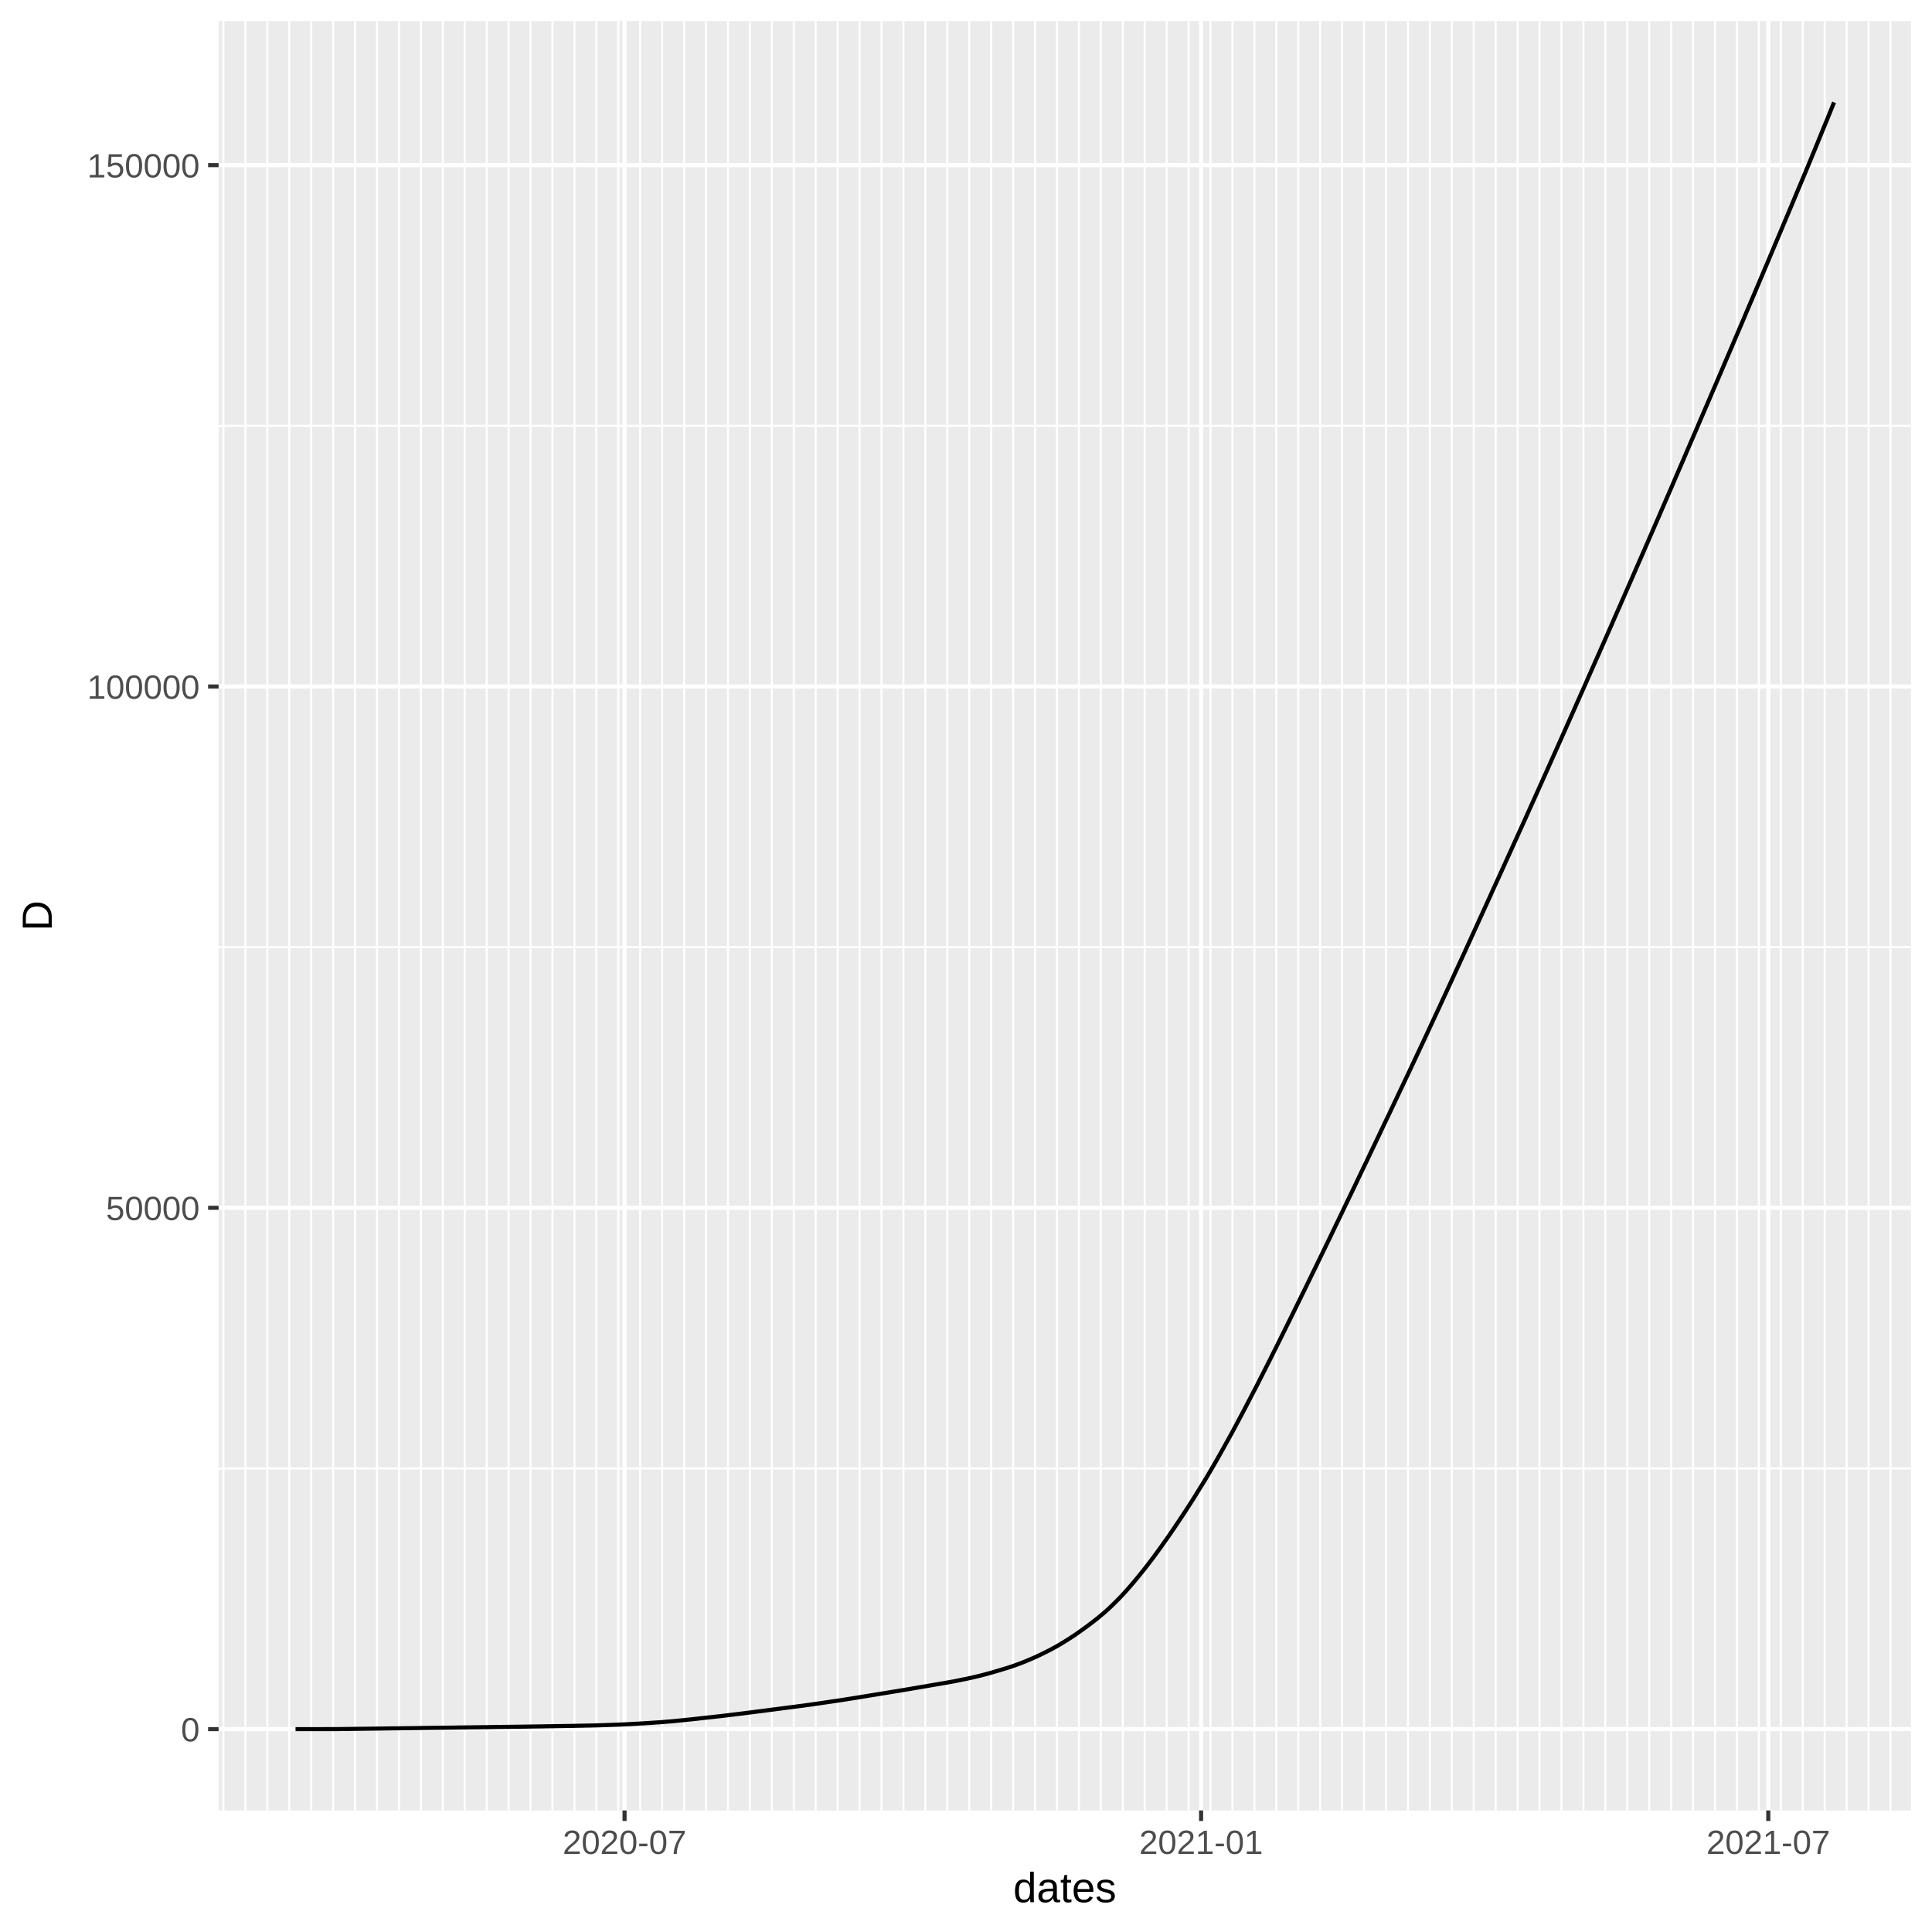
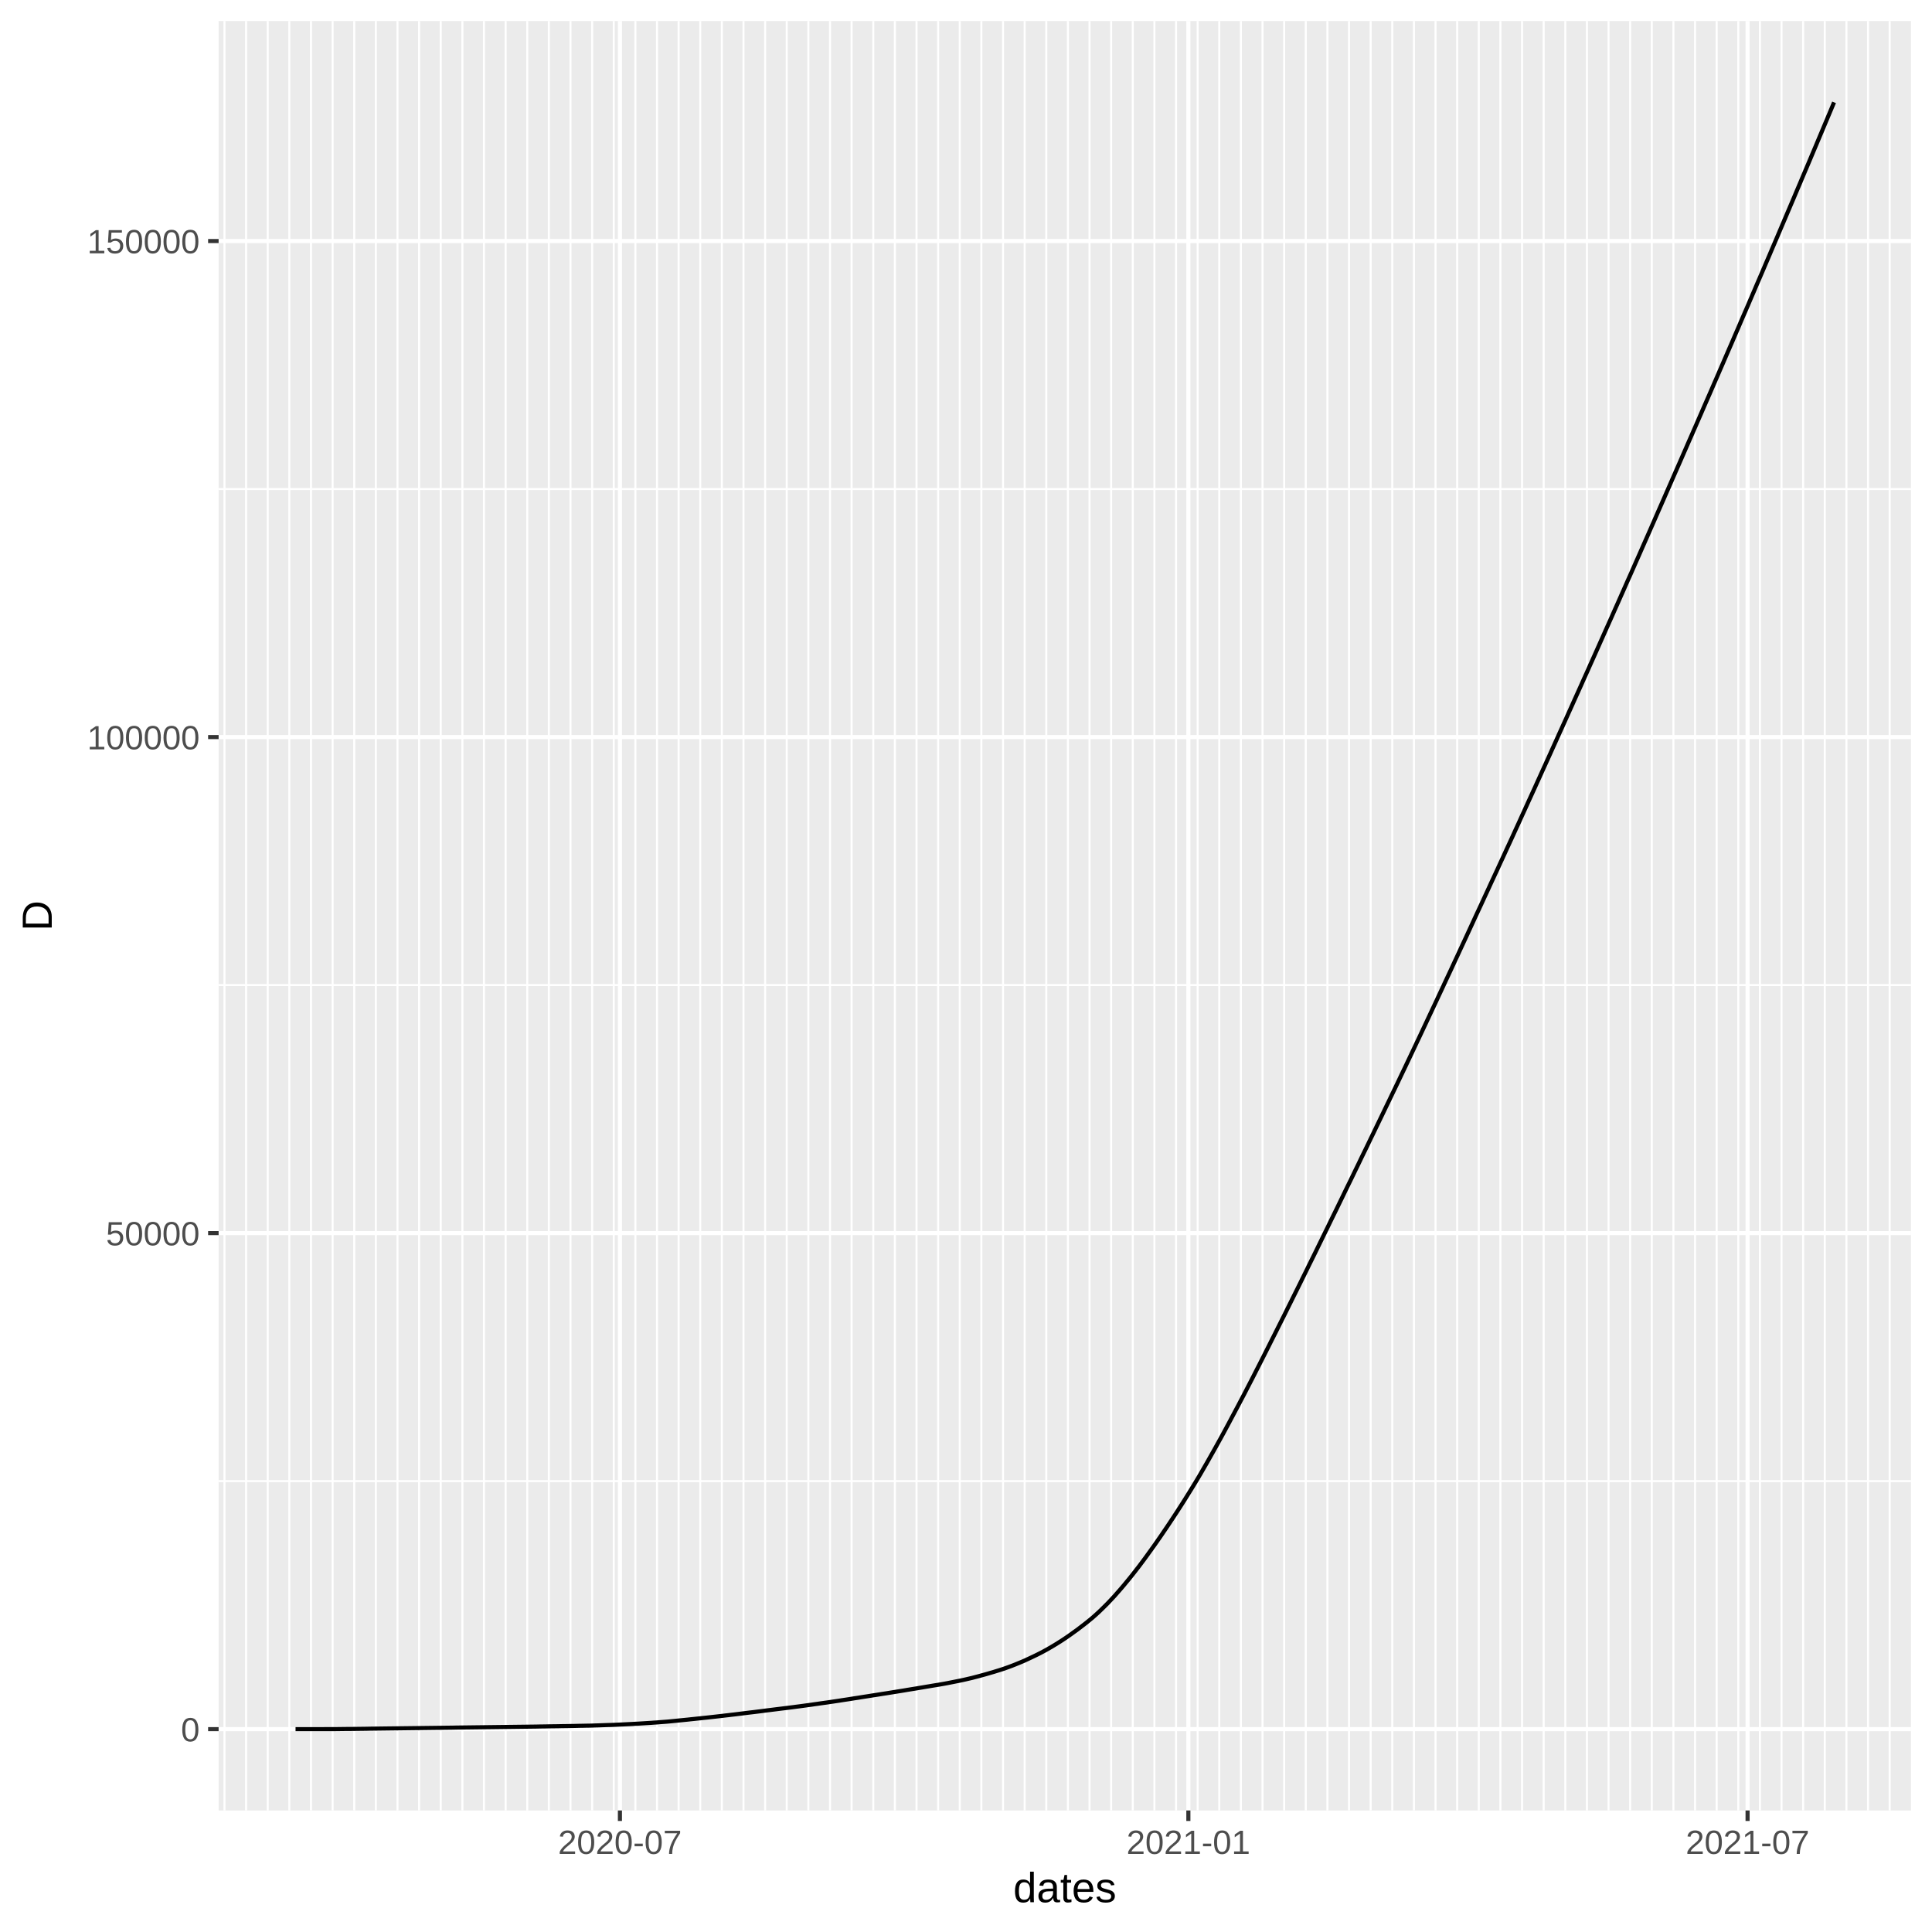
<svg xmlns="http://www.w3.org/2000/svg" class="svglite" width="504.00pt" height="504.00pt" viewBox="0 0 504.00 504.00">
  <defs>
    <style type="text/css">
    .svglite line, .svglite polyline, .svglite polygon, .svglite path, .svglite rect, .svglite circle {
      fill: none;
      stroke: #000000;
      stroke-linecap: round;
      stroke-linejoin: round;
      stroke-miterlimit: 10.00;
    }
  </style>
  </defs>
  <rect width="100%" height="100%" style="stroke: none; fill: #FFFFFF;" />
  <defs>
    <clipPath id="cpMC4wMHw1MDQuMDB8MC4wMHw1MDQuMDA=">
      <rect x="0.00" y="0.00" width="504.00" height="504.00" />
    </clipPath>
  </defs>
  <g clip-path="url(#cpMC4wMHw1MDQuMDB8MC4wMHw1MDQuMDA=)">
    <rect x="0.00" y="0.00" width="504.00" height="504.00" style="stroke-width: 1.07; stroke: #FFFFFF; fill: #FFFFFF;" />
  </g>
  <defs>
    <clipPath id="cpNTcuMDN8NDk4LjUyfDUuNDh8NDcyLjI5">
      <rect x="57.03" y="5.48" width="441.49" height="466.82" />
    </clipPath>
  </defs>
  <g clip-path="url(#cpNTcuMDN8NDk4LjUyfDUuNDh8NDcyLjI5)">
    <rect x="57.03" y="5.48" width="441.49" height="466.82" style="stroke-width: 1.07; stroke: none; fill: #EBEBEB;" />
-     <polyline points="57.03,383.08 498.52,383.08 " style="stroke-width: 0.53; stroke: #FFFFFF; stroke-linecap: butt;" />
-     <polyline points="57.03,247.08 498.52,247.08 " style="stroke-width: 0.53; stroke: #FFFFFF; stroke-linecap: butt;" />
-     <polyline points="57.03,111.08 498.52,111.08 " style="stroke-width: 0.53; stroke: #FFFFFF; stroke-linecap: butt;" />
-     <polyline points="58.29,472.29 58.29,5.48 " style="stroke-width: 0.53; stroke: #FFFFFF; stroke-linecap: butt;" />
-     <polyline points="64.02,472.29 64.02,5.48 " style="stroke-width: 0.53; stroke: #FFFFFF; stroke-linecap: butt;" />
-     <polyline points="69.74,472.29 69.74,5.48 " style="stroke-width: 0.53; stroke: #FFFFFF; stroke-linecap: butt;" />
-     <polyline points="75.46,472.29 75.46,5.48 " style="stroke-width: 0.53; stroke: #FFFFFF; stroke-linecap: butt;" />
-     <polyline points="81.18,472.29 81.18,5.48 " style="stroke-width: 0.53; stroke: #FFFFFF; stroke-linecap: butt;" />
-     <polyline points="86.90,472.29 86.90,5.48 " style="stroke-width: 0.53; stroke: #FFFFFF; stroke-linecap: butt;" />
-     <polyline points="92.63,472.29 92.63,5.48 " style="stroke-width: 0.53; stroke: #FFFFFF; stroke-linecap: butt;" />
-     <polyline points="98.35,472.29 98.35,5.48 " style="stroke-width: 0.53; stroke: #FFFFFF; stroke-linecap: butt;" />
-     <polyline points="104.07,472.29 104.07,5.48 " style="stroke-width: 0.53; stroke: #FFFFFF; stroke-linecap: butt;" />
-     <polyline points="109.79,472.29 109.79,5.48 " style="stroke-width: 0.53; stroke: #FFFFFF; stroke-linecap: butt;" />
-     <polyline points="115.51,472.29 115.51,5.48 " style="stroke-width: 0.53; stroke: #FFFFFF; stroke-linecap: butt;" />
-     <polyline points="121.24,472.29 121.24,5.48 " style="stroke-width: 0.53; stroke: #FFFFFF; stroke-linecap: butt;" />
-     <polyline points="126.96,472.29 126.96,5.48 " style="stroke-width: 0.53; stroke: #FFFFFF; stroke-linecap: butt;" />
-     <polyline points="132.68,472.29 132.68,5.48 " style="stroke-width: 0.53; stroke: #FFFFFF; stroke-linecap: butt;" />
-     <polyline points="138.40,472.29 138.40,5.48 " style="stroke-width: 0.53; stroke: #FFFFFF; stroke-linecap: butt;" />
-     <polyline points="144.12,472.29 144.12,5.48 " style="stroke-width: 0.53; stroke: #FFFFFF; stroke-linecap: butt;" />
-     <polyline points="149.85,472.29 149.85,5.48 " style="stroke-width: 0.53; stroke: #FFFFFF; stroke-linecap: butt;" />
-     <polyline points="155.57,472.29 155.57,5.48 " style="stroke-width: 0.53; stroke: #FFFFFF; stroke-linecap: butt;" />
-     <polyline points="161.29,472.29 161.29,5.48 " style="stroke-width: 0.53; stroke: #FFFFFF; stroke-linecap: butt;" />
-     <polyline points="167.01,472.29 167.01,5.48 " style="stroke-width: 0.53; stroke: #FFFFFF; stroke-linecap: butt;" />
-     <polyline points="172.73,472.29 172.73,5.48 " style="stroke-width: 0.53; stroke: #FFFFFF; stroke-linecap: butt;" />
-     <polyline points="178.46,472.29 178.46,5.48 " style="stroke-width: 0.53; stroke: #FFFFFF; stroke-linecap: butt;" />
-     <polyline points="184.18,472.29 184.18,5.48 " style="stroke-width: 0.53; stroke: #FFFFFF; stroke-linecap: butt;" />
-     <polyline points="189.90,472.29 189.90,5.48 " style="stroke-width: 0.53; stroke: #FFFFFF; stroke-linecap: butt;" />
-     <polyline points="195.62,472.29 195.62,5.48 " style="stroke-width: 0.53; stroke: #FFFFFF; stroke-linecap: butt;" />
-     <polyline points="201.34,472.29 201.34,5.48 " style="stroke-width: 0.53; stroke: #FFFFFF; stroke-linecap: butt;" />
-     <polyline points="207.07,472.29 207.07,5.48 " style="stroke-width: 0.53; stroke: #FFFFFF; stroke-linecap: butt;" />
-     <polyline points="212.79,472.29 212.79,5.48 " style="stroke-width: 0.53; stroke: #FFFFFF; stroke-linecap: butt;" />
-     <polyline points="218.51,472.29 218.51,5.48 " style="stroke-width: 0.53; stroke: #FFFFFF; stroke-linecap: butt;" />
-     <polyline points="224.23,472.29 224.23,5.48 " style="stroke-width: 0.53; stroke: #FFFFFF; stroke-linecap: butt;" />
-     <polyline points="229.95,472.29 229.95,5.48 " style="stroke-width: 0.53; stroke: #FFFFFF; stroke-linecap: butt;" />
-     <polyline points="235.68,472.29 235.68,5.48 " style="stroke-width: 0.53; stroke: #FFFFFF; stroke-linecap: butt;" />
-     <polyline points="241.40,472.29 241.40,5.48 " style="stroke-width: 0.53; stroke: #FFFFFF; stroke-linecap: butt;" />
-     <polyline points="247.12,472.29 247.12,5.48 " style="stroke-width: 0.53; stroke: #FFFFFF; stroke-linecap: butt;" />
-     <polyline points="252.84,472.29 252.84,5.48 " style="stroke-width: 0.53; stroke: #FFFFFF; stroke-linecap: butt;" />
-     <polyline points="258.56,472.29 258.56,5.48 " style="stroke-width: 0.53; stroke: #FFFFFF; stroke-linecap: butt;" />
-     <polyline points="264.29,472.29 264.29,5.48 " style="stroke-width: 0.53; stroke: #FFFFFF; stroke-linecap: butt;" />
-     <polyline points="270.01,472.29 270.01,5.48 " style="stroke-width: 0.53; stroke: #FFFFFF; stroke-linecap: butt;" />
-     <polyline points="275.73,472.29 275.73,5.48 " style="stroke-width: 0.53; stroke: #FFFFFF; stroke-linecap: butt;" />
-     <polyline points="281.45,472.29 281.45,5.48 " style="stroke-width: 0.53; stroke: #FFFFFF; stroke-linecap: butt;" />
-     <polyline points="287.17,472.29 287.17,5.48 " style="stroke-width: 0.53; stroke: #FFFFFF; stroke-linecap: butt;" />
-     <polyline points="292.90,472.29 292.90,5.48 " style="stroke-width: 0.53; stroke: #FFFFFF; stroke-linecap: butt;" />
-     <polyline points="298.62,472.29 298.62,5.48 " style="stroke-width: 0.53; stroke: #FFFFFF; stroke-linecap: butt;" />
-     <polyline points="304.34,472.29 304.34,5.48 " style="stroke-width: 0.53; stroke: #FFFFFF; stroke-linecap: butt;" />
-     <polyline points="310.06,472.29 310.06,5.48 " style="stroke-width: 0.53; stroke: #FFFFFF; stroke-linecap: butt;" />
-     <polyline points="315.78,472.29 315.78,5.48 " style="stroke-width: 0.53; stroke: #FFFFFF; stroke-linecap: butt;" />
-     <polyline points="321.51,472.29 321.51,5.48 " style="stroke-width: 0.53; stroke: #FFFFFF; stroke-linecap: butt;" />
-     <polyline points="327.23,472.29 327.23,5.48 " style="stroke-width: 0.53; stroke: #FFFFFF; stroke-linecap: butt;" />
-     <polyline points="332.95,472.29 332.95,5.48 " style="stroke-width: 0.53; stroke: #FFFFFF; stroke-linecap: butt;" />
-     <polyline points="338.67,472.29 338.67,5.48 " style="stroke-width: 0.53; stroke: #FFFFFF; stroke-linecap: butt;" />
-     <polyline points="344.39,472.29 344.39,5.48 " style="stroke-width: 0.53; stroke: #FFFFFF; stroke-linecap: butt;" />
-     <polyline points="350.12,472.29 350.12,5.48 " style="stroke-width: 0.53; stroke: #FFFFFF; stroke-linecap: butt;" />
-     <polyline points="355.84,472.29 355.84,5.48 " style="stroke-width: 0.53; stroke: #FFFFFF; stroke-linecap: butt;" />
-     <polyline points="361.56,472.29 361.56,5.48 " style="stroke-width: 0.53; stroke: #FFFFFF; stroke-linecap: butt;" />
-     <polyline points="367.28,472.29 367.28,5.48 " style="stroke-width: 0.53; stroke: #FFFFFF; stroke-linecap: butt;" />
-     <polyline points="373.00,472.29 373.00,5.48 " style="stroke-width: 0.53; stroke: #FFFFFF; stroke-linecap: butt;" />
-     <polyline points="378.73,472.29 378.73,5.48 " style="stroke-width: 0.53; stroke: #FFFFFF; stroke-linecap: butt;" />
-     <polyline points="384.45,472.29 384.45,5.48 " style="stroke-width: 0.53; stroke: #FFFFFF; stroke-linecap: butt;" />
-     <polyline points="390.17,472.29 390.17,5.48 " style="stroke-width: 0.53; stroke: #FFFFFF; stroke-linecap: butt;" />
-     <polyline points="395.89,472.29 395.89,5.48 " style="stroke-width: 0.53; stroke: #FFFFFF; stroke-linecap: butt;" />
-     <polyline points="401.61,472.29 401.61,5.48 " style="stroke-width: 0.53; stroke: #FFFFFF; stroke-linecap: butt;" />
-     <polyline points="407.34,472.29 407.34,5.48 " style="stroke-width: 0.53; stroke: #FFFFFF; stroke-linecap: butt;" />
-     <polyline points="413.06,472.29 413.06,5.48 " style="stroke-width: 0.53; stroke: #FFFFFF; stroke-linecap: butt;" />
-     <polyline points="418.78,472.29 418.78,5.48 " style="stroke-width: 0.53; stroke: #FFFFFF; stroke-linecap: butt;" />
-     <polyline points="424.50,472.29 424.50,5.48 " style="stroke-width: 0.53; stroke: #FFFFFF; stroke-linecap: butt;" />
-     <polyline points="430.22,472.29 430.22,5.48 " style="stroke-width: 0.53; stroke: #FFFFFF; stroke-linecap: butt;" />
-     <polyline points="435.95,472.29 435.95,5.48 " style="stroke-width: 0.53; stroke: #FFFFFF; stroke-linecap: butt;" />
-     <polyline points="441.67,472.29 441.67,5.48 " style="stroke-width: 0.53; stroke: #FFFFFF; stroke-linecap: butt;" />
-     <polyline points="447.39,472.29 447.39,5.48 " style="stroke-width: 0.53; stroke: #FFFFFF; stroke-linecap: butt;" />
-     <polyline points="453.11,472.29 453.11,5.48 " style="stroke-width: 0.53; stroke: #FFFFFF; stroke-linecap: butt;" />
-     <polyline points="458.83,472.29 458.83,5.48 " style="stroke-width: 0.53; stroke: #FFFFFF; stroke-linecap: butt;" />
-     <polyline points="464.56,472.29 464.56,5.48 " style="stroke-width: 0.53; stroke: #FFFFFF; stroke-linecap: butt;" />
-     <polyline points="470.28,472.29 470.28,5.48 " style="stroke-width: 0.53; stroke: #FFFFFF; stroke-linecap: butt;" />
-     <polyline points="476.00,472.29 476.00,5.48 " style="stroke-width: 0.53; stroke: #FFFFFF; stroke-linecap: butt;" />
-     <polyline points="481.72,472.29 481.72,5.48 " style="stroke-width: 0.53; stroke: #FFFFFF; stroke-linecap: butt;" />
-     <polyline points="487.44,472.29 487.44,5.48 " style="stroke-width: 0.53; stroke: #FFFFFF; stroke-linecap: butt;" />
-     <polyline points="493.17,472.29 493.17,5.48 " style="stroke-width: 0.53; stroke: #FFFFFF; stroke-linecap: butt;" />
+     <polyline points="57.03,386.38 498.52,386.38 " style="stroke-width: 0.53; stroke: #FFFFFF; stroke-linecap: butt;" />
+     <polyline points="57.03,256.98 498.52,256.98 " style="stroke-width: 0.53; stroke: #FFFFFF; stroke-linecap: butt;" />
+     <polyline points="57.03,127.58 498.52,127.58 " style="stroke-width: 0.53; stroke: #FFFFFF; stroke-linecap: butt;" />
+     <polyline points="58.56,472.29 58.56,5.48 " style="stroke-width: 0.53; stroke: #FFFFFF; stroke-linecap: butt;" />
+     <polyline points="64.20,472.29 64.20,5.48 " style="stroke-width: 0.53; stroke: #FFFFFF; stroke-linecap: butt;" />
+     <polyline points="69.84,472.29 69.84,5.48 " style="stroke-width: 0.53; stroke: #FFFFFF; stroke-linecap: butt;" />
+     <polyline points="75.48,472.29 75.48,5.48 " style="stroke-width: 0.53; stroke: #FFFFFF; stroke-linecap: butt;" />
+     <polyline points="81.13,472.29 81.13,5.48 " style="stroke-width: 0.53; stroke: #FFFFFF; stroke-linecap: butt;" />
+     <polyline points="86.77,472.29 86.77,5.48 " style="stroke-width: 0.53; stroke: #FFFFFF; stroke-linecap: butt;" />
+     <polyline points="92.41,472.29 92.41,5.48 " style="stroke-width: 0.53; stroke: #FFFFFF; stroke-linecap: butt;" />
+     <polyline points="98.05,472.29 98.05,5.48 " style="stroke-width: 0.53; stroke: #FFFFFF; stroke-linecap: butt;" />
+     <polyline points="103.69,472.29 103.69,5.48 " style="stroke-width: 0.53; stroke: #FFFFFF; stroke-linecap: butt;" />
+     <polyline points="109.33,472.29 109.33,5.48 " style="stroke-width: 0.53; stroke: #FFFFFF; stroke-linecap: butt;" />
+     <polyline points="114.97,472.29 114.97,5.48 " style="stroke-width: 0.53; stroke: #FFFFFF; stroke-linecap: butt;" />
+     <polyline points="120.62,472.29 120.62,5.48 " style="stroke-width: 0.53; stroke: #FFFFFF; stroke-linecap: butt;" />
+     <polyline points="126.26,472.29 126.26,5.48 " style="stroke-width: 0.53; stroke: #FFFFFF; stroke-linecap: butt;" />
+     <polyline points="131.90,472.29 131.90,5.48 " style="stroke-width: 0.53; stroke: #FFFFFF; stroke-linecap: butt;" />
+     <polyline points="137.54,472.29 137.54,5.48 " style="stroke-width: 0.53; stroke: #FFFFFF; stroke-linecap: butt;" />
+     <polyline points="143.18,472.29 143.18,5.48 " style="stroke-width: 0.53; stroke: #FFFFFF; stroke-linecap: butt;" />
+     <polyline points="148.82,472.29 148.82,5.48 " style="stroke-width: 0.53; stroke: #FFFFFF; stroke-linecap: butt;" />
+     <polyline points="154.47,472.29 154.47,5.48 " style="stroke-width: 0.53; stroke: #FFFFFF; stroke-linecap: butt;" />
+     <polyline points="160.11,472.29 160.11,5.48 " style="stroke-width: 0.53; stroke: #FFFFFF; stroke-linecap: butt;" />
+     <polyline points="165.75,472.29 165.75,5.48 " style="stroke-width: 0.53; stroke: #FFFFFF; stroke-linecap: butt;" />
+     <polyline points="171.39,472.29 171.39,5.48 " style="stroke-width: 0.53; stroke: #FFFFFF; stroke-linecap: butt;" />
+     <polyline points="177.03,472.29 177.03,5.48 " style="stroke-width: 0.53; stroke: #FFFFFF; stroke-linecap: butt;" />
+     <polyline points="182.67,472.29 182.67,5.48 " style="stroke-width: 0.53; stroke: #FFFFFF; stroke-linecap: butt;" />
+     <polyline points="188.31,472.29 188.31,5.48 " style="stroke-width: 0.53; stroke: #FFFFFF; stroke-linecap: butt;" />
+     <polyline points="193.96,472.29 193.96,5.48 " style="stroke-width: 0.53; stroke: #FFFFFF; stroke-linecap: butt;" />
+     <polyline points="199.60,472.29 199.60,5.48 " style="stroke-width: 0.53; stroke: #FFFFFF; stroke-linecap: butt;" />
+     <polyline points="205.24,472.29 205.24,5.48 " style="stroke-width: 0.53; stroke: #FFFFFF; stroke-linecap: butt;" />
+     <polyline points="210.88,472.29 210.88,5.48 " style="stroke-width: 0.53; stroke: #FFFFFF; stroke-linecap: butt;" />
+     <polyline points="216.52,472.29 216.52,5.48 " style="stroke-width: 0.53; stroke: #FFFFFF; stroke-linecap: butt;" />
+     <polyline points="222.16,472.29 222.16,5.48 " style="stroke-width: 0.53; stroke: #FFFFFF; stroke-linecap: butt;" />
+     <polyline points="227.81,472.29 227.81,5.48 " style="stroke-width: 0.53; stroke: #FFFFFF; stroke-linecap: butt;" />
+     <polyline points="233.45,472.29 233.45,5.48 " style="stroke-width: 0.53; stroke: #FFFFFF; stroke-linecap: butt;" />
+     <polyline points="239.09,472.29 239.09,5.48 " style="stroke-width: 0.53; stroke: #FFFFFF; stroke-linecap: butt;" />
+     <polyline points="244.73,472.29 244.73,5.48 " style="stroke-width: 0.53; stroke: #FFFFFF; stroke-linecap: butt;" />
+     <polyline points="250.37,472.29 250.37,5.48 " style="stroke-width: 0.53; stroke: #FFFFFF; stroke-linecap: butt;" />
+     <polyline points="256.01,472.29 256.01,5.48 " style="stroke-width: 0.53; stroke: #FFFFFF; stroke-linecap: butt;" />
+     <polyline points="261.66,472.29 261.66,5.48 " style="stroke-width: 0.53; stroke: #FFFFFF; stroke-linecap: butt;" />
+     <polyline points="267.30,472.29 267.30,5.48 " style="stroke-width: 0.53; stroke: #FFFFFF; stroke-linecap: butt;" />
+     <polyline points="272.94,472.29 272.94,5.48 " style="stroke-width: 0.53; stroke: #FFFFFF; stroke-linecap: butt;" />
+     <polyline points="278.58,472.29 278.58,5.48 " style="stroke-width: 0.53; stroke: #FFFFFF; stroke-linecap: butt;" />
+     <polyline points="284.22,472.29 284.22,5.48 " style="stroke-width: 0.53; stroke: #FFFFFF; stroke-linecap: butt;" />
+     <polyline points="289.86,472.29 289.86,5.48 " style="stroke-width: 0.53; stroke: #FFFFFF; stroke-linecap: butt;" />
+     <polyline points="295.50,472.29 295.50,5.48 " style="stroke-width: 0.53; stroke: #FFFFFF; stroke-linecap: butt;" />
+     <polyline points="301.15,472.29 301.15,5.48 " style="stroke-width: 0.53; stroke: #FFFFFF; stroke-linecap: butt;" />
+     <polyline points="306.79,472.29 306.79,5.48 " style="stroke-width: 0.53; stroke: #FFFFFF; stroke-linecap: butt;" />
+     <polyline points="312.43,472.29 312.43,5.48 " style="stroke-width: 0.53; stroke: #FFFFFF; stroke-linecap: butt;" />
+     <polyline points="318.07,472.29 318.07,5.48 " style="stroke-width: 0.53; stroke: #FFFFFF; stroke-linecap: butt;" />
+     <polyline points="323.71,472.29 323.71,5.48 " style="stroke-width: 0.53; stroke: #FFFFFF; stroke-linecap: butt;" />
+     <polyline points="329.35,472.29 329.35,5.48 " style="stroke-width: 0.53; stroke: #FFFFFF; stroke-linecap: butt;" />
+     <polyline points="335.00,472.29 335.00,5.48 " style="stroke-width: 0.53; stroke: #FFFFFF; stroke-linecap: butt;" />
+     <polyline points="340.64,472.29 340.64,5.48 " style="stroke-width: 0.53; stroke: #FFFFFF; stroke-linecap: butt;" />
+     <polyline points="346.28,472.29 346.28,5.48 " style="stroke-width: 0.53; stroke: #FFFFFF; stroke-linecap: butt;" />
+     <polyline points="351.92,472.29 351.92,5.48 " style="stroke-width: 0.53; stroke: #FFFFFF; stroke-linecap: butt;" />
+     <polyline points="357.56,472.29 357.56,5.48 " style="stroke-width: 0.53; stroke: #FFFFFF; stroke-linecap: butt;" />
+     <polyline points="363.20,472.29 363.20,5.48 " style="stroke-width: 0.53; stroke: #FFFFFF; stroke-linecap: butt;" />
+     <polyline points="368.85,472.29 368.85,5.48 " style="stroke-width: 0.53; stroke: #FFFFFF; stroke-linecap: butt;" />
+     <polyline points="374.49,472.29 374.49,5.48 " style="stroke-width: 0.53; stroke: #FFFFFF; stroke-linecap: butt;" />
+     <polyline points="380.13,472.29 380.13,5.48 " style="stroke-width: 0.53; stroke: #FFFFFF; stroke-linecap: butt;" />
+     <polyline points="385.77,472.29 385.77,5.48 " style="stroke-width: 0.53; stroke: #FFFFFF; stroke-linecap: butt;" />
+     <polyline points="391.41,472.29 391.41,5.48 " style="stroke-width: 0.53; stroke: #FFFFFF; stroke-linecap: butt;" />
+     <polyline points="397.05,472.29 397.05,5.48 " style="stroke-width: 0.53; stroke: #FFFFFF; stroke-linecap: butt;" />
+     <polyline points="402.69,472.29 402.69,5.48 " style="stroke-width: 0.53; stroke: #FFFFFF; stroke-linecap: butt;" />
+     <polyline points="408.34,472.29 408.34,5.48 " style="stroke-width: 0.53; stroke: #FFFFFF; stroke-linecap: butt;" />
+     <polyline points="413.98,472.29 413.98,5.48 " style="stroke-width: 0.53; stroke: #FFFFFF; stroke-linecap: butt;" />
+     <polyline points="419.62,472.29 419.62,5.48 " style="stroke-width: 0.53; stroke: #FFFFFF; stroke-linecap: butt;" />
+     <polyline points="425.26,472.29 425.26,5.48 " style="stroke-width: 0.53; stroke: #FFFFFF; stroke-linecap: butt;" />
+     <polyline points="430.90,472.29 430.90,5.48 " style="stroke-width: 0.53; stroke: #FFFFFF; stroke-linecap: butt;" />
+     <polyline points="436.54,472.29 436.54,5.48 " style="stroke-width: 0.53; stroke: #FFFFFF; stroke-linecap: butt;" />
+     <polyline points="442.19,472.29 442.19,5.48 " style="stroke-width: 0.53; stroke: #FFFFFF; stroke-linecap: butt;" />
+     <polyline points="447.83,472.29 447.83,5.48 " style="stroke-width: 0.53; stroke: #FFFFFF; stroke-linecap: butt;" />
+     <polyline points="453.47,472.29 453.47,5.48 " style="stroke-width: 0.53; stroke: #FFFFFF; stroke-linecap: butt;" />
+     <polyline points="459.11,472.29 459.11,5.48 " style="stroke-width: 0.53; stroke: #FFFFFF; stroke-linecap: butt;" />
+     <polyline points="464.75,472.29 464.75,5.48 " style="stroke-width: 0.53; stroke: #FFFFFF; stroke-linecap: butt;" />
+     <polyline points="470.39,472.29 470.39,5.48 " style="stroke-width: 0.53; stroke: #FFFFFF; stroke-linecap: butt;" />
+     <polyline points="476.03,472.29 476.03,5.48 " style="stroke-width: 0.53; stroke: #FFFFFF; stroke-linecap: butt;" />
+     <polyline points="481.68,472.29 481.68,5.48 " style="stroke-width: 0.53; stroke: #FFFFFF; stroke-linecap: butt;" />
+     <polyline points="487.32,472.29 487.32,5.48 " style="stroke-width: 0.53; stroke: #FFFFFF; stroke-linecap: butt;" />
+     <polyline points="492.96,472.29 492.96,5.48 " style="stroke-width: 0.53; stroke: #FFFFFF; stroke-linecap: butt;" />
    <polyline points="57.03,451.08 498.52,451.08 " style="stroke-width: 1.07; stroke: #FFFFFF; stroke-linecap: butt;" />
-     <polyline points="57.03,315.08 498.52,315.08 " style="stroke-width: 1.07; stroke: #FFFFFF; stroke-linecap: butt;" />
-     <polyline points="57.03,179.08 498.52,179.08 " style="stroke-width: 1.07; stroke: #FFFFFF; stroke-linecap: butt;" />
-     <polyline points="57.03,43.08 498.52,43.08 " style="stroke-width: 1.07; stroke: #FFFFFF; stroke-linecap: butt;" />
-     <polyline points="162.93,472.29 162.93,5.48 " style="stroke-width: 1.07; stroke: #FFFFFF; stroke-linecap: butt;" />
-     <polyline points="313.33,472.29 313.33,5.48 " style="stroke-width: 1.07; stroke: #FFFFFF; stroke-linecap: butt;" />
-     <polyline points="461.29,472.29 461.29,5.48 " style="stroke-width: 1.07; stroke: #FFFFFF; stroke-linecap: butt;" />
-     <polyline points="77.10,451.08 77.91,451.08 78.73,451.08 79.55,451.08 80.37,451.08 81.18,451.08 82.00,451.08 82.82,451.08 83.63,451.08 84.45,451.08 85.27,451.07 86.09,451.07 86.90,451.07 87.72,451.07 88.54,451.06 89.36,451.05 90.17,451.04 90.99,451.03 91.81,451.02 92.63,451.01 93.44,451.00 94.26,450.99 95.08,450.98 95.90,450.97 96.71,450.96 97.53,450.95 98.35,450.94 99.17,450.93 99.98,450.92 100.80,450.90 101.62,450.89 102.44,450.88 103.25,450.87 104.07,450.86 104.89,450.85 105.71,450.84 106.52,450.83 107.34,450.82 108.16,450.81 108.98,450.80 109.79,450.78 110.61,450.77 111.43,450.76 112.24,450.75 113.06,450.74 113.88,450.73 114.70,450.72 115.51,450.71 116.33,450.70 117.15,450.69 117.97,450.68 118.78,450.67 119.60,450.65 120.42,450.64 121.24,450.63 122.05,450.62 122.87,450.61 123.69,450.60 124.51,450.59 125.32,450.58 126.14,450.57 126.96,450.56 127.78,450.55 128.59,450.53 129.41,450.52 130.23,450.51 131.05,450.50 131.86,450.49 132.68,450.48 133.50,450.47 134.32,450.46 135.13,450.45 135.95,450.44 136.77,450.43 137.59,450.42 138.40,450.40 139.22,450.39 140.04,450.38 140.85,450.37 141.67,450.36 142.49,450.34 143.31,450.33 144.12,450.32 144.94,450.30 145.76,450.29 146.58,450.28 147.39,450.26 148.21,450.25 149.03,450.24 149.85,450.22 150.66,450.20 151.48,450.19 152.30,450.17 153.12,450.15 153.93,450.14 154.75,450.12 155.57,450.10 156.39,450.08 157.20,450.05 158.02,450.02 158.84,449.99 159.66,449.96 160.47,449.93 161.29,449.90 162.11,449.87 162.93,449.83 163.74,449.79 164.56,449.75 165.38,449.70 166.20,449.66 167.01,449.61 167.83,449.57 168.65,449.51 169.46,449.46 170.28,449.41 171.10,449.35 171.92,449.30 172.73,449.24 173.55,449.17 174.37,449.10 175.19,449.04 176.00,448.96 176.82,448.88 177.64,448.80 178.46,448.72 179.27,448.63 180.09,448.55 180.91,448.46 181.73,448.37 182.54,448.28 183.36,448.19 184.18,448.10 185.00,448.01 185.81,447.92 186.63,447.83 187.45,447.74 188.27,447.65 189.08,447.55 189.90,447.45 190.72,447.35 191.54,447.25 192.35,447.15 193.17,447.05 193.99,446.95 194.81,446.84 195.62,446.74 196.44,446.64 197.26,446.53 198.07,446.43 198.89,446.33 199.71,446.22 200.53,446.11 201.34,446.01 202.16,445.90 202.98,445.80 203.80,445.69 204.61,445.58 205.43,445.48 206.25,445.37 207.07,445.27 207.88,445.16 208.70,445.05 209.52,444.95 210.34,444.83 211.15,444.72 211.97,444.61 212.79,444.49 213.61,444.37 214.42,444.25 215.24,444.13 216.06,444.01 216.88,443.89 217.69,443.77 218.51,443.65 219.33,443.53 220.15,443.40 220.96,443.27 221.78,443.14 222.60,443.01 223.42,442.88 224.23,442.75 225.05,442.61 225.87,442.48 226.68,442.35 227.50,442.21 228.32,442.08 229.14,441.95 229.95,441.81 230.77,441.68 231.59,441.55 232.41,441.41 233.22,441.28 234.04,441.15 234.86,441.01 235.68,440.88 236.49,440.74 237.31,440.60 238.13,440.46 238.95,440.32 239.76,440.18 240.58,440.04 241.40,439.91 242.22,439.76 243.03,439.62 243.85,439.48 244.67,439.34 245.49,439.20 246.30,439.06 247.12,438.92 247.94,438.77 248.76,438.63 249.57,438.47 250.39,438.30 251.21,438.13 252.03,437.97 252.84,437.79 253.66,437.61 254.48,437.42 255.29,437.23 256.11,437.02 256.93,436.81 257.75,436.58 258.56,436.36 259.38,436.12 260.20,435.88 261.02,435.64 261.83,435.39 262.65,435.14 263.47,434.88 264.29,434.61 265.10,434.31 265.92,434.01 266.74,433.70 267.56,433.37 268.37,433.03 269.19,432.68 270.01,432.32 270.83,431.94 271.64,431.55 272.46,431.15 273.28,430.74 274.10,430.32 274.91,429.88 275.73,429.43 276.55,428.95 277.37,428.46 278.18,427.95 279.00,427.43 279.82,426.90 280.64,426.35 281.45,425.78 282.27,425.20 283.09,424.61 283.90,424.01 284.72,423.39 285.54,422.76 286.36,422.11 287.17,421.44 287.99,420.75 288.81,420.03 289.63,419.27 290.44,418.48 291.26,417.67 292.08,416.84 292.90,415.97 293.71,415.08 294.53,414.16 295.35,413.21 296.17,412.24 296.98,411.25 297.80,410.24 298.62,409.22 299.44,408.16 300.25,407.10 301.07,406.01 301.89,404.89 302.71,403.76 303.52,402.62 304.34,401.46 305.16,400.29 305.98,399.10 306.79,397.89 307.61,396.67 308.43,395.44 309.25,394.20 310.06,392.94 310.88,391.67 311.70,390.37 312.51,389.06 313.33,387.74 314.15,386.41 314.97,385.06 315.78,383.68 316.60,382.28 317.42,380.85 318.24,379.40 319.05,377.95 319.87,376.48 320.69,375.01 321.51,373.51 322.32,372.00 323.14,370.47 323.96,368.93 324.78,367.38 325.59,365.81 326.41,364.24 327.23,362.67 328.05,361.09 328.86,359.49 329.68,357.88 330.50,356.26 331.32,354.64 332.13,353.01 332.95,351.38 333.77,349.73 334.59,348.08 335.40,346.44 336.22,344.79 337.04,343.13 337.86,341.47 338.67,339.81 339.49,338.14 340.31,336.48 341.12,334.81 341.94,333.13 342.76,331.45 343.58,329.77 344.39,328.09 345.21,326.41 346.03,324.72 346.85,323.03 347.66,321.34 348.48,319.64 349.30,317.94 350.12,316.24 350.93,314.54 351.75,312.84 352.57,311.14 353.39,309.44 354.20,307.73 355.02,306.02 355.84,304.31 356.66,302.60 357.47,300.89 358.29,299.18 359.11,297.46 359.93,295.74 360.74,294.03 361.56,292.31 362.38,290.60 363.20,288.87 364.01,287.15 364.83,285.42 365.65,283.70 366.46,281.98 367.28,280.25 368.10,278.52 368.92,276.78 369.73,275.04 370.55,273.30 371.37,271.55 372.19,269.80 373.00,268.04 373.82,266.28 374.64,264.52 375.46,262.76 376.27,260.99 377.09,259.23 377.91,257.45 378.73,255.67 379.54,253.90 380.36,252.12 381.18,250.34 382.00,248.56 382.81,246.77 383.63,244.99 384.45,243.19 385.27,241.40 386.08,239.60 386.90,237.81 387.72,236.01 388.54,234.21 389.35,232.41 390.17,230.61 390.99,228.82 391.81,227.02 392.62,225.22 393.44,223.42 394.26,221.62 395.07,219.82 395.89,218.02 396.71,216.21 397.53,214.41 398.34,212.60 399.16,210.78 399.98,208.97 400.80,207.15 401.61,205.32 402.43,203.50 403.25,201.68 404.07,199.85 404.88,198.02 405.70,196.19 406.52,194.36 407.34,192.52 408.15,190.69 408.97,188.85 409.79,187.01 410.61,185.17 411.42,183.33 412.24,181.48 413.06,179.64 413.88,177.79 414.69,175.94 415.51,174.09 416.33,172.24 417.15,170.39 417.96,168.54 418.78,166.69 419.60,164.83 420.42,162.97 421.23,161.10 422.05,159.24 422.87,157.37 423.68,155.51 424.50,153.64 425.32,151.77 426.14,149.90 426.95,148.03 427.77,146.16 428.59,144.29 429.41,142.41 430.22,140.53 431.04,138.65 431.86,136.76 432.68,134.88 433.49,132.99 434.31,131.10 435.13,129.21 435.95,127.32 436.76,125.42 437.58,123.52 438.40,121.62 439.22,119.72 440.03,117.81 440.85,115.91 441.67,114.01 442.49,112.11 443.30,110.21 444.12,108.31 444.94,106.40 445.76,104.50 446.57,102.59 447.39,100.69 448.21,98.78 449.03,96.87 449.84,94.96 450.66,93.05 451.48,91.14 452.29,89.22 453.11,87.30 453.93,85.38 454.75,83.46 455.56,81.53 456.38,79.60 457.20,77.68 458.02,75.75 458.83,73.82 459.65,71.89 460.47,69.95 461.29,68.02 462.10,66.08 462.92,64.13 463.74,62.19 464.56,60.25 465.37,58.30 466.19,56.36 467.01,54.41 467.83,52.46 468.64,50.50 469.46,48.55 470.28,46.59 471.10,44.64 471.91,42.68 472.73,40.69 473.55,38.71 474.37,36.71 475.18,34.71 476.00,32.71 476.82,30.71 477.64,28.70 478.45,26.70 " style="stroke-width: 1.07; stroke-linecap: butt;" />
+     <polyline points="57.03,321.68 498.52,321.68 " style="stroke-width: 1.07; stroke: #FFFFFF; stroke-linecap: butt;" />
+     <polyline points="57.03,192.28 498.52,192.28 " style="stroke-width: 1.07; stroke: #FFFFFF; stroke-linecap: butt;" />
+     <polyline points="57.03,62.88 498.52,62.88 " style="stroke-width: 1.07; stroke: #FFFFFF; stroke-linecap: butt;" />
+     <polyline points="161.72,472.29 161.72,5.48 " style="stroke-width: 1.07; stroke: #FFFFFF; stroke-linecap: butt;" />
+     <polyline points="310.01,472.29 310.01,5.48 " style="stroke-width: 1.07; stroke: #FFFFFF; stroke-linecap: butt;" />
+     <polyline points="455.89,472.29 455.89,5.48 " style="stroke-width: 1.07; stroke: #FFFFFF; stroke-linecap: butt;" />
+     <polyline points="77.10,451.08 77.90,451.08 78.71,451.08 79.51,451.08 80.32,451.08 81.13,451.08 81.93,451.08 82.74,451.08 83.54,451.08 84.35,451.08 85.15,451.07 85.96,451.07 86.77,451.07 87.57,451.07 88.38,451.06 89.18,451.05 89.99,451.04 90.80,451.03 91.60,451.03 92.41,451.02 93.21,451.01 94.02,451.00 94.83,450.99 95.63,450.98 96.44,450.96 97.24,450.95 98.05,450.94 98.86,450.93 99.66,450.92 100.47,450.91 101.27,450.90 102.08,450.89 102.89,450.88 103.69,450.87 104.50,450.86 105.30,450.85 106.11,450.84 106.92,450.83 107.72,450.82 108.53,450.81 109.33,450.80 110.14,450.79 110.94,450.78 111.75,450.77 112.56,450.76 113.36,450.75 114.17,450.74 114.97,450.73 115.78,450.72 116.59,450.71 117.39,450.70 118.20,450.69 119.00,450.67 119.81,450.66 120.62,450.65 121.42,450.64 122.23,450.63 123.03,450.62 123.84,450.61 124.65,450.60 125.45,450.59 126.26,450.58 127.06,450.57 127.87,450.56 128.68,450.55 129.48,450.54 130.29,450.53 131.09,450.52 131.90,450.51 132.71,450.50 133.51,450.49 134.32,450.48 135.12,450.47 135.93,450.46 136.73,450.45 137.54,450.44 138.35,450.43 139.15,450.42 139.96,450.41 140.76,450.39 141.57,450.38 142.38,450.37 143.18,450.35 143.99,450.34 144.79,450.33 145.60,450.32 146.41,450.30 147.21,450.29 148.02,450.28 148.82,450.26 149.63,450.25 150.44,450.23 151.24,450.21 152.05,450.20 152.85,450.18 153.66,450.17 154.47,450.15 155.27,450.12 156.08,450.10 156.88,450.07 157.69,450.04 158.50,450.01 159.30,449.99 160.11,449.96 160.91,449.92 161.72,449.89 162.52,449.85 163.33,449.81 164.14,449.77 164.94,449.73 165.75,449.68 166.55,449.64 167.36,449.59 168.17,449.54 168.97,449.49 169.78,449.44 170.58,449.38 171.39,449.33 172.20,449.26 173.00,449.20 173.81,449.14 174.61,449.07 175.42,448.99 176.23,448.91 177.03,448.83 177.84,448.75 178.64,448.67 179.45,448.59 180.26,448.50 181.06,448.42 181.87,448.33 182.67,448.25 183.48,448.16 184.29,448.08 185.09,447.99 185.90,447.90 186.70,447.81 187.51,447.72 188.31,447.63 189.12,447.53 189.93,447.44 190.73,447.34 191.54,447.25 192.34,447.15 193.15,447.05 193.96,446.95 194.76,446.85 195.57,446.75 196.37,446.66 197.18,446.56 197.99,446.46 198.79,446.36 199.60,446.25 200.40,446.15 201.21,446.05 202.02,445.95 202.82,445.85 203.63,445.75 204.43,445.65 205.24,445.55 206.05,445.45 206.85,445.35 207.66,445.24 208.46,445.14 209.27,445.03 210.08,444.92 210.88,444.81 211.69,444.70 212.49,444.58 213.30,444.47 214.10,444.35 214.91,444.24 215.72,444.13 216.52,444.01 217.33,443.89 218.13,443.77 218.94,443.65 219.75,443.52 220.55,443.40 221.36,443.28 222.16,443.15 222.97,443.02 223.78,442.90 224.58,442.77 225.39,442.64 226.19,442.52 227.00,442.39 227.81,442.26 228.61,442.14 229.42,442.01 230.22,441.88 231.03,441.76 231.84,441.63 232.64,441.50 233.45,441.37 234.25,441.24 235.06,441.11 235.87,440.98 236.67,440.84 237.48,440.71 238.28,440.58 239.09,440.45 239.89,440.31 240.70,440.18 241.51,440.04 242.31,439.91 243.12,439.77 243.92,439.64 244.73,439.51 245.54,439.37 246.34,439.23 247.15,439.08 247.95,438.92 248.76,438.76 249.57,438.60 250.37,438.44 251.18,438.27 251.98,438.09 252.79,437.90 253.60,437.71 254.40,437.50 255.21,437.29 256.01,437.07 256.82,436.85 257.63,436.62 258.43,436.38 259.24,436.15 260.04,435.90 260.85,435.65 261.66,435.39 262.46,435.11 263.27,434.82 264.07,434.52 264.88,434.20 265.68,433.87 266.49,433.54 267.30,433.19 268.10,432.82 268.91,432.44 269.71,432.06 270.52,431.67 271.33,431.26 272.13,430.84 272.94,430.40 273.74,429.94 274.55,429.47 275.36,428.98 276.16,428.48 276.97,427.97 277.77,427.44 278.58,426.89 279.39,426.32 280.19,425.74 281.00,425.16 281.80,424.55 282.61,423.93 283.42,423.30 284.22,422.65 285.03,421.98 285.83,421.27 286.64,420.53 287.45,419.75 288.25,418.96 289.06,418.15 289.86,417.30 290.67,416.43 291.47,415.52 292.28,414.60 293.09,413.65 293.89,412.68 294.70,411.70 295.50,410.70 296.31,409.66 297.12,408.62 297.92,407.55 298.73,406.46 299.53,405.35 300.34,404.23 301.15,403.10 301.95,401.95 302.76,400.79 303.56,399.61 304.37,398.42 305.18,397.21 305.98,396.00 306.79,394.77 307.59,393.53 308.40,392.27 309.21,390.99 310.01,389.70 310.82,388.40 311.62,387.09 312.43,385.75 313.24,384.38 314.04,382.99 314.85,381.59 315.65,380.17 316.46,378.74 317.26,377.31 318.07,375.85 318.88,374.38 319.68,372.90 320.49,371.40 321.29,369.89 322.10,368.37 322.91,366.85 323.71,365.32 324.52,363.79 325.32,362.23 326.13,360.67 326.94,359.10 327.74,357.52 328.55,355.94 329.35,354.36 330.16,352.76 330.97,351.16 331.77,349.56 332.58,347.96 333.38,346.36 334.19,344.75 335.00,343.14 335.80,341.52 336.61,339.90 337.41,338.28 338.22,336.66 339.03,335.03 339.83,333.40 340.64,331.77 341.44,330.13 342.25,328.50 343.06,326.86 343.86,325.22 344.67,323.57 345.47,321.92 346.28,320.28 347.08,318.63 347.89,316.98 348.70,315.33 349.50,313.68 350.31,312.02 351.11,310.36 351.92,308.71 352.73,307.05 353.53,305.39 354.34,303.73 355.14,302.06 355.95,300.40 356.76,298.74 357.56,297.07 358.37,295.41 359.17,293.74 359.98,292.07 360.79,290.39 361.59,288.72 362.40,287.05 363.20,285.38 364.01,283.70 364.82,282.01 365.62,280.33 366.43,278.64 367.23,276.95 368.04,275.25 368.85,273.54 369.65,271.84 370.46,270.14 371.26,268.43 372.07,266.71 372.87,265.00 373.68,263.28 374.49,261.56 375.29,259.84 376.10,258.12 376.90,256.39 377.71,254.66 378.52,252.94 379.32,251.20 380.13,249.47 380.93,247.73 381.74,245.99 382.55,244.25 383.35,242.51 384.16,240.76 384.96,239.02 385.77,237.28 386.58,235.54 387.38,233.80 388.19,232.06 388.99,230.31 389.80,228.57 390.61,226.83 391.41,225.08 392.22,223.33 393.02,221.58 393.83,219.83 394.64,218.07 395.44,216.31 396.25,214.55 397.05,212.78 397.86,211.02 398.66,209.25 399.47,207.48 400.28,205.71 401.08,203.94 401.89,202.16 402.69,200.39 403.50,198.61 404.31,196.83 405.11,195.05 405.92,193.26 406.72,191.48 407.53,189.70 408.34,187.91 409.14,186.12 409.95,184.33 410.75,182.54 411.56,180.75 412.37,178.96 413.17,177.16 413.98,175.37 414.78,173.57 415.59,171.77 416.40,169.96 417.20,168.16 418.01,166.35 418.81,164.55 419.62,162.74 420.43,160.93 421.23,159.12 422.04,157.31 422.84,155.50 423.65,153.68 424.45,151.86 425.26,150.05 426.07,148.22 426.87,146.40 427.68,144.58 428.48,142.75 429.29,140.92 430.10,139.09 430.90,137.26 431.71,135.42 432.51,133.58 433.32,131.74 434.13,129.90 434.93,128.06 435.74,126.22 436.54,124.38 437.35,122.54 438.16,120.70 438.96,118.86 439.77,117.01 440.57,115.17 441.38,113.33 442.19,111.48 442.99,109.64 443.80,107.79 444.60,105.94 445.41,104.09 446.22,102.24 447.02,100.39 447.83,98.53 448.63,96.67 449.44,94.81 450.24,92.95 451.05,91.08 451.86,89.22 452.66,87.35 453.47,85.48 454.27,83.61 455.08,81.74 455.89,79.87 456.69,77.99 457.50,76.11 458.30,74.23 459.11,72.36 459.92,70.47 460.72,68.59 461.53,66.71 462.33,64.82 463.14,62.93 463.95,61.03 464.75,59.14 465.56,57.24 466.36,55.35 467.17,53.45 467.98,51.55 468.78,49.65 469.59,47.75 470.39,45.84 471.20,43.94 472.01,42.03 472.81,40.12 473.62,38.21 474.42,36.30 475.23,34.38 476.03,32.47 476.84,30.54 477.65,28.62 478.45,26.70 " style="stroke-width: 1.07; stroke-linecap: butt;" />
  </g>
  <g clip-path="url(#cpMC4wMHw1MDQuMDB8MC4wMHw1MDQuMDA=)">
    <text x="52.10" y="454.28" text-anchor="end" style="font-size: 8.80px; fill: #4D4D4D; font-family: Liberation Sans;" textLength="5.59px" lengthAdjust="spacingAndGlyphs">0</text>
-     <text x="52.10" y="318.29" text-anchor="end" style="font-size: 8.80px; fill: #4D4D4D; font-family: Liberation Sans;" textLength="27.97px" lengthAdjust="spacingAndGlyphs">50000</text>
-     <text x="52.10" y="182.29" text-anchor="end" style="font-size: 8.80px; fill: #4D4D4D; font-family: Liberation Sans;" textLength="33.57px" lengthAdjust="spacingAndGlyphs">100000</text>
-     <text x="52.10" y="46.29" text-anchor="end" style="font-size: 8.80px; fill: #4D4D4D; font-family: Liberation Sans;" textLength="33.57px" lengthAdjust="spacingAndGlyphs">150000</text>
+     <text x="52.10" y="324.88" text-anchor="end" style="font-size: 8.80px; fill: #4D4D4D; font-family: Liberation Sans;" textLength="27.97px" lengthAdjust="spacingAndGlyphs">50000</text>
+     <text x="52.10" y="195.48" text-anchor="end" style="font-size: 8.80px; fill: #4D4D4D; font-family: Liberation Sans;" textLength="33.57px" lengthAdjust="spacingAndGlyphs">100000</text>
+     <text x="52.10" y="66.08" text-anchor="end" style="font-size: 8.80px; fill: #4D4D4D; font-family: Liberation Sans;" textLength="33.57px" lengthAdjust="spacingAndGlyphs">150000</text>
    <polyline points="54.29,451.08 57.03,451.08 " style="stroke-width: 1.07; stroke: #333333; stroke-linecap: butt;" />
-     <polyline points="54.29,315.08 57.03,315.08 " style="stroke-width: 1.07; stroke: #333333; stroke-linecap: butt;" />
-     <polyline points="54.29,179.08 57.03,179.08 " style="stroke-width: 1.07; stroke: #333333; stroke-linecap: butt;" />
-     <polyline points="54.29,43.08 57.03,43.08 " style="stroke-width: 1.07; stroke: #333333; stroke-linecap: butt;" />
-     <polyline points="162.93,475.03 162.93,472.29 " style="stroke-width: 1.07; stroke: #333333; stroke-linecap: butt;" />
-     <polyline points="313.33,475.03 313.33,472.29 " style="stroke-width: 1.07; stroke: #333333; stroke-linecap: butt;" />
-     <polyline points="461.29,475.03 461.29,472.29 " style="stroke-width: 1.07; stroke: #333333; stroke-linecap: butt;" />
-     <text x="162.93" y="483.64" text-anchor="middle" style="font-size: 8.80px; fill: #4D4D4D; font-family: Liberation Sans;" textLength="36.74px" lengthAdjust="spacingAndGlyphs">2020-07</text>
-     <text x="313.33" y="483.64" text-anchor="middle" style="font-size: 8.80px; fill: #4D4D4D; font-family: Liberation Sans;" textLength="36.74px" lengthAdjust="spacingAndGlyphs">2021-01</text>
-     <text x="461.29" y="483.64" text-anchor="middle" style="font-size: 8.80px; fill: #4D4D4D; font-family: Liberation Sans;" textLength="36.74px" lengthAdjust="spacingAndGlyphs">2021-07</text>
+     <polyline points="54.29,321.68 57.03,321.68 " style="stroke-width: 1.07; stroke: #333333; stroke-linecap: butt;" />
+     <polyline points="54.29,192.28 57.03,192.28 " style="stroke-width: 1.07; stroke: #333333; stroke-linecap: butt;" />
+     <polyline points="54.29,62.88 57.03,62.88 " style="stroke-width: 1.07; stroke: #333333; stroke-linecap: butt;" />
+     <polyline points="161.72,475.03 161.72,472.29 " style="stroke-width: 1.07; stroke: #333333; stroke-linecap: butt;" />
+     <polyline points="310.01,475.03 310.01,472.29 " style="stroke-width: 1.07; stroke: #333333; stroke-linecap: butt;" />
+     <polyline points="455.89,475.03 455.89,472.29 " style="stroke-width: 1.07; stroke: #333333; stroke-linecap: butt;" />
+     <text x="161.72" y="483.64" text-anchor="middle" style="font-size: 8.80px; fill: #4D4D4D; font-family: Liberation Sans;" textLength="36.74px" lengthAdjust="spacingAndGlyphs">2020-07</text>
+     <text x="310.01" y="483.64" text-anchor="middle" style="font-size: 8.80px; fill: #4D4D4D; font-family: Liberation Sans;" textLength="36.74px" lengthAdjust="spacingAndGlyphs">2021-01</text>
+     <text x="455.89" y="483.64" text-anchor="middle" style="font-size: 8.80px; fill: #4D4D4D; font-family: Liberation Sans;" textLength="36.74px" lengthAdjust="spacingAndGlyphs">2021-07</text>
    <text x="277.77" y="496.23" text-anchor="middle" style="font-size: 11.00px; font-family: Liberation Sans;" textLength="30.54px" lengthAdjust="spacingAndGlyphs">dates</text>
    <text transform="translate(13.50,238.89) rotate(-90)" text-anchor="middle" style="font-size: 11.00px; font-family: Liberation Sans;" textLength="8.47px" lengthAdjust="spacingAndGlyphs">D</text>
  </g>
</svg>
